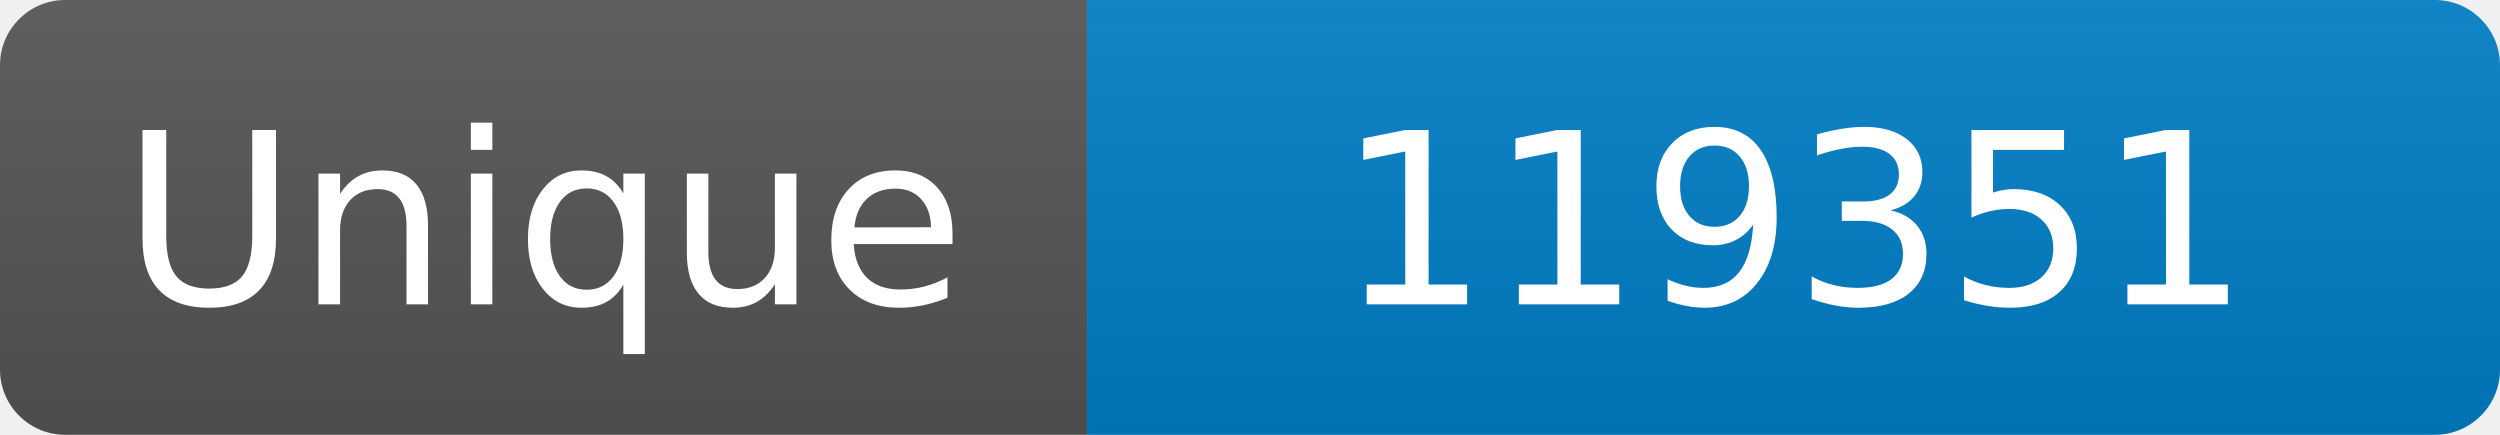
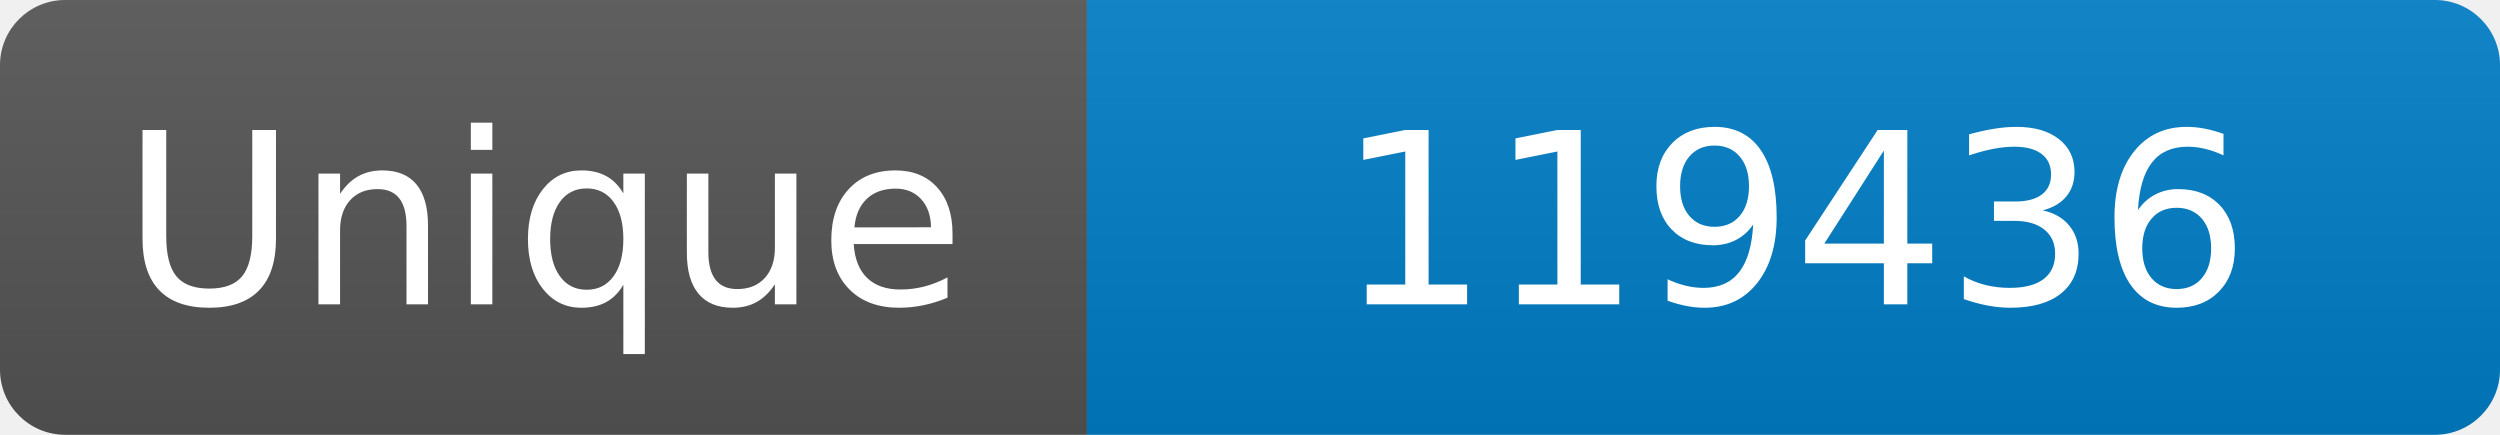
<svg xmlns="http://www.w3.org/2000/svg" width="115" height="20" role="img" aria-label="Maintained?: yes">
  <linearGradient id="s" x2="0" y2="100%">
    <stop offset="0" stop-color="#bbb" stop-opacity=".1" />
    <stop offset="1" stop-opacity=".1" />
  </linearGradient>
  <clipPath id="r">
    <rect width="115" height="20" rx="3" fill="#fff" />
  </clipPath>
  <g clip-path="url(#r)">
    <rect width="50" height="20" fill="#555" />
    <rect x="50" width="160" height="20" fill="#007ec6" />
    <rect width="115" height="20" fill="url(#s)" />
  </g>
  <g fill="#fff" text-anchor="middle" font-family="Verdana,Geneva,DejaVu Sans,sans-serif" font-size="110">
    <text x="250" y="140" transform="scale(.1)" fill="#fff">Unique</text>
-     <text x="825" y="140" transform="scale(.1)" fill="#fff">119351</text>
+     <text x="825" y="140" transform="scale(.1)" fill="#fff">119436</text>
  </g>
</svg>
